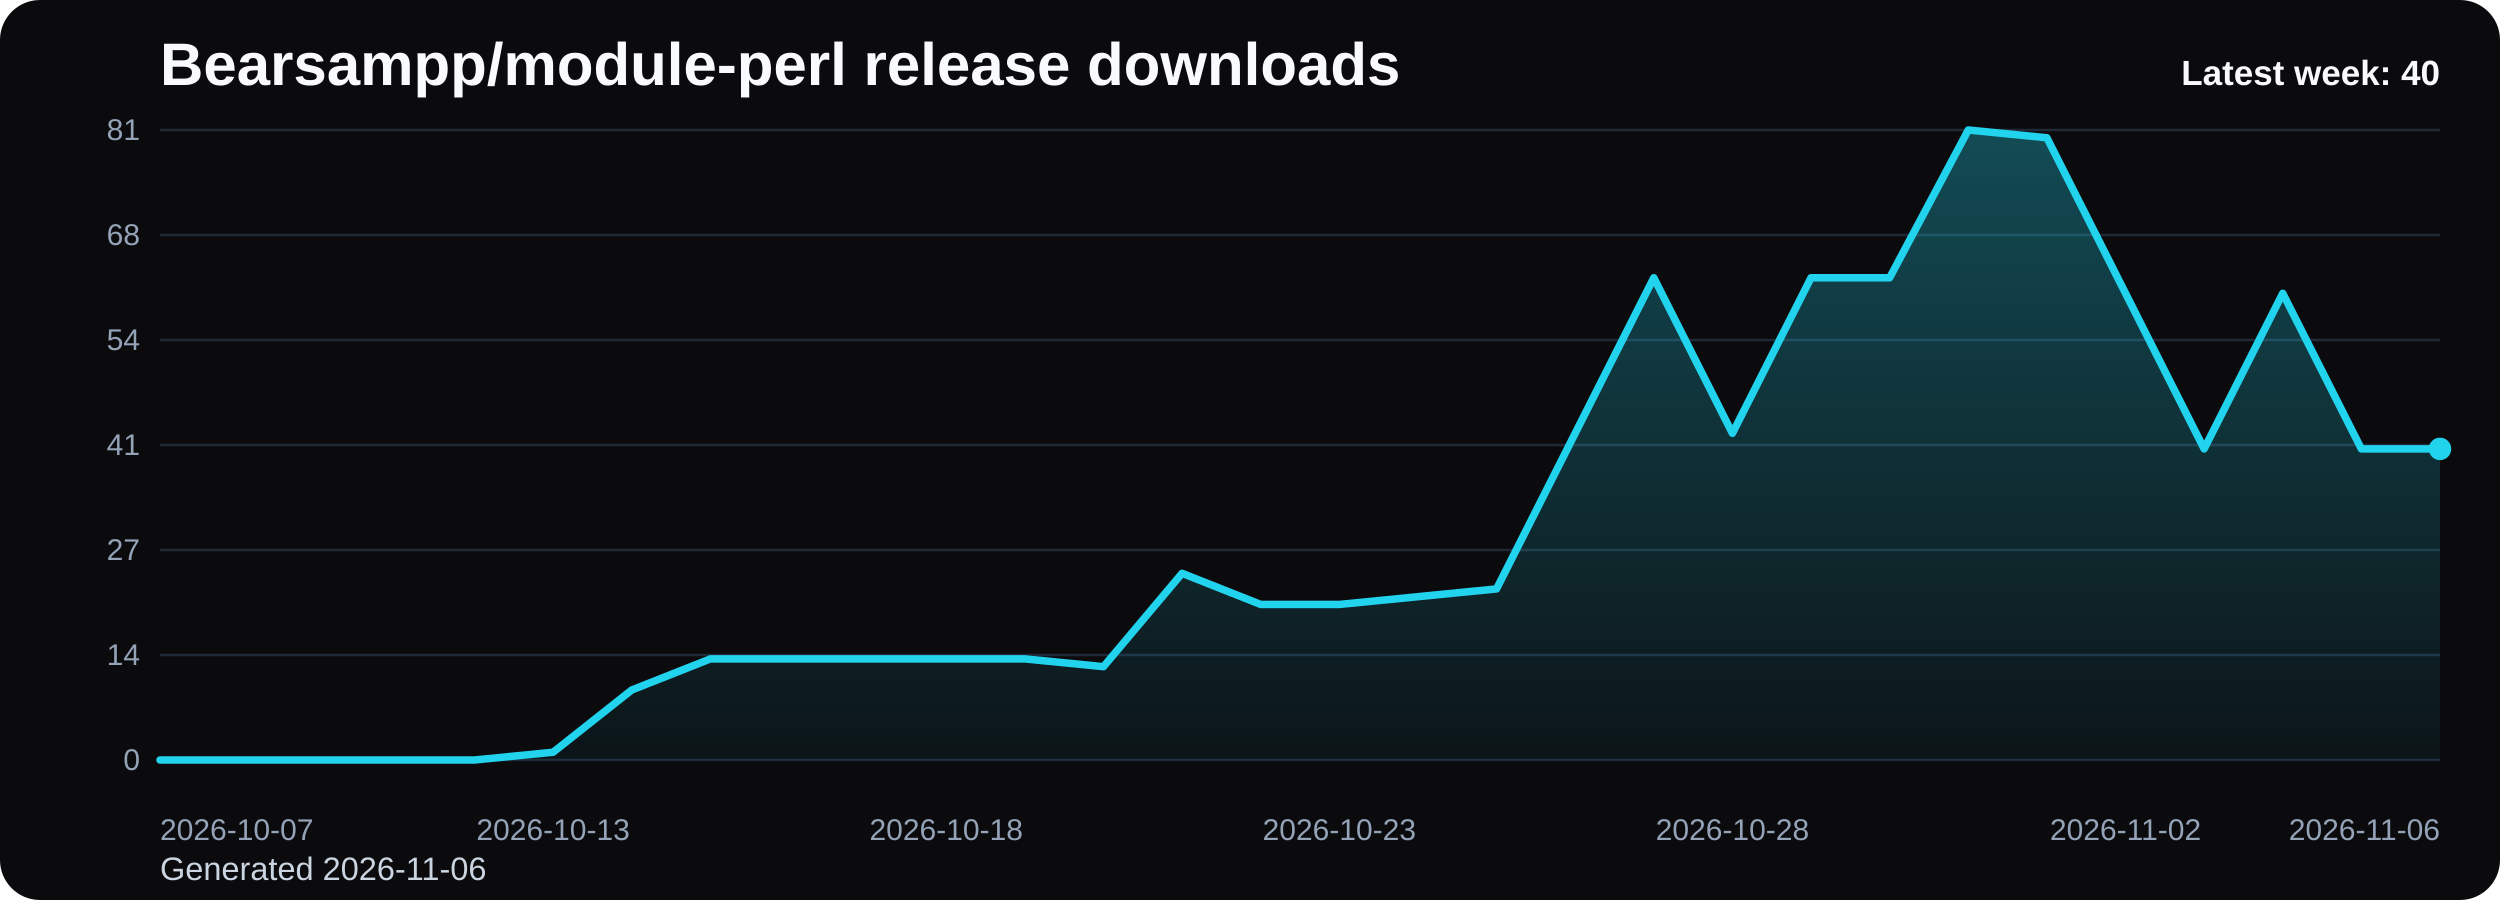
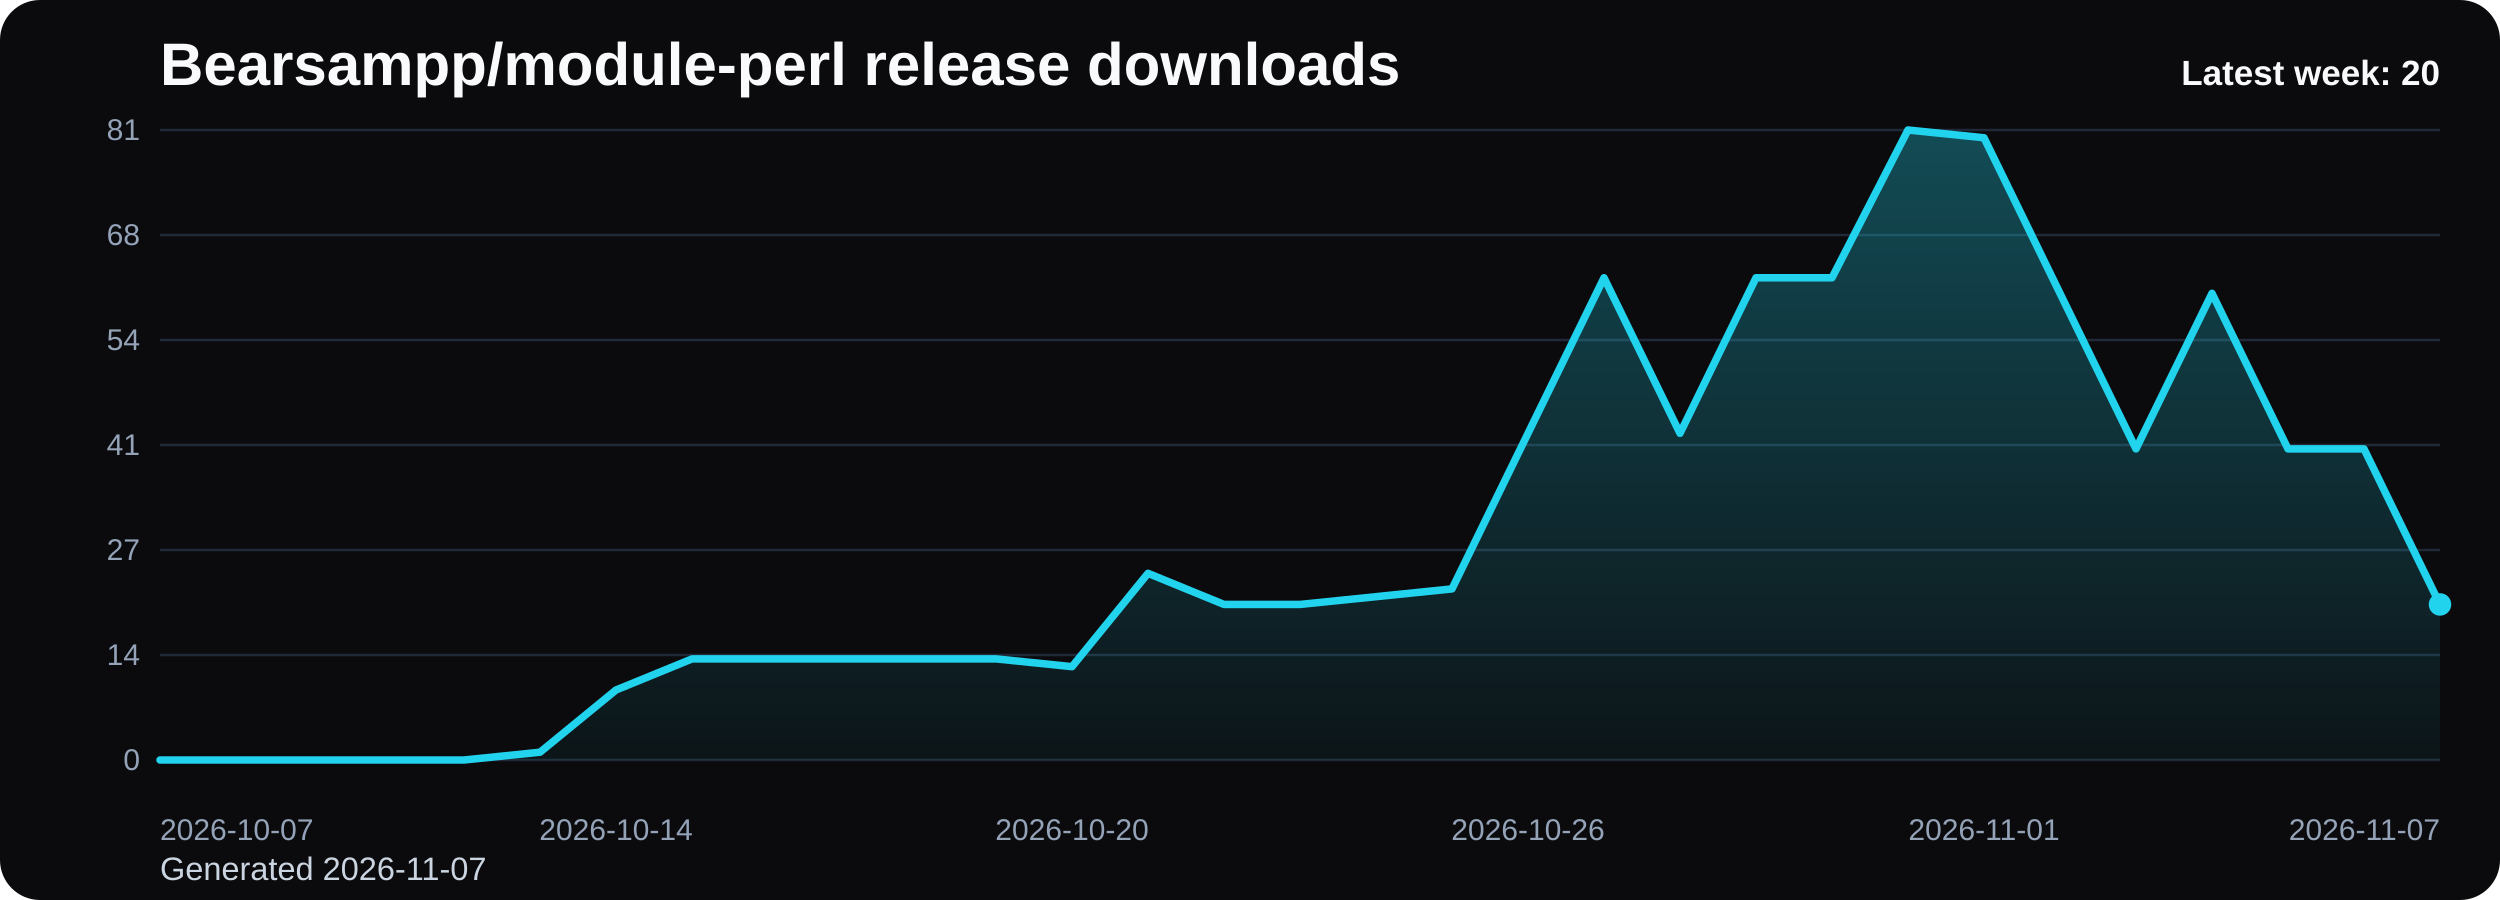
<svg xmlns="http://www.w3.org/2000/svg" viewBox="0 0 1000 360" role="img" aria-label="Bearsampp/module-perl release downloads chart">
  <defs>
    <linearGradient id="fill-weekly-black" x1="0" y1="0" x2="0" y2="1">
      <stop offset="0%" stop-color="#22d3ee" stop-opacity="0.32" />
      <stop offset="100%" stop-color="#22d3ee" stop-opacity="0.05" />
    </linearGradient>
    <style>
      .bg { fill: #0b0b0d; }
      .title { font: 700 24px Arial, sans-serif; fill: #f8fafc; }
      .sub { font: 400 13px Arial, sans-serif; fill: #cbd5e1; }
      .grid { stroke: #1f2937; stroke-width: 1; }
      .axis { font: 400 12px Arial, sans-serif; fill: #94a3b8; }
      .line { fill: none; stroke: #22d3ee; stroke-width: 3; stroke-linecap: round; stroke-linejoin: round; }
      .dot { fill: #22d3ee; }
      .value { font: 600 11px Arial, sans-serif; fill: #cbd5e1; }
      .latest { font: 700 14px Arial, sans-serif; fill: #f8fafc; }
    </style>
  </defs>
  <rect class="bg" x="0" y="0" width="1000" height="360" rx="16" />
  <text class="title" x="64" y="34">Bearsampp/module-perl release downloads</text>
-   <text class="sub" x="64" y="352">Generated 2026-11-06</text>
+   <text class="sub" x="64" y="352">Generated 2026-11-07</text>
  <line x1="64" y1="52.00" x2="976" y2="52.00" class="grid" />
  <text x="56" y="56.00" text-anchor="end" class="axis">81</text>
  <line x1="64" y1="94.00" x2="976" y2="94.00" class="grid" />
  <text x="56" y="98.00" text-anchor="end" class="axis">68</text>
  <line x1="64" y1="136.00" x2="976" y2="136.00" class="grid" />
  <text x="56" y="140.00" text-anchor="end" class="axis">54</text>
  <line x1="64" y1="178.00" x2="976" y2="178.00" class="grid" />
  <text x="56" y="182.00" text-anchor="end" class="axis">41</text>
  <line x1="64" y1="220.00" x2="976" y2="220.00" class="grid" />
  <text x="56" y="224.00" text-anchor="end" class="axis">27</text>
  <line x1="64" y1="262.00" x2="976" y2="262.00" class="grid" />
  <text x="56" y="266.00" text-anchor="end" class="axis">14</text>
  <line x1="64" y1="304.00" x2="976" y2="304.00" class="grid" />
  <text x="56" y="308.00" text-anchor="end" class="axis">0</text>
-   <path d="M 64.00 304 L 64.00 304.00 L 95.45 304.00 L 126.90 304.00 L 158.34 304.00 L 189.79 304.00 L 221.24 300.89 L 252.69 276.00 L 284.14 263.56 L 315.59 263.56 L 347.03 263.56 L 378.48 263.56 L 409.93 263.56 L 441.38 266.67 L 472.83 229.33 L 504.28 241.78 L 535.72 241.78 L 567.17 238.67 L 598.62 235.56 L 630.07 173.33 L 661.52 111.11 L 692.97 173.33 L 724.41 111.11 L 755.86 111.11 L 787.31 52.00 L 818.76 55.11 L 850.21 117.33 L 881.66 179.56 L 913.10 117.33 L 944.55 179.56 L 976.00 179.56 L 976.00 304 Z" fill="url(#fill-weekly-black)" />
-   <polyline class="line" points="64.00,304.00 95.45,304.00 126.90,304.00 158.34,304.00 189.79,304.00 221.24,300.89 252.69,276.00 284.14,263.56 315.59,263.56 347.03,263.56 378.48,263.56 409.93,263.56 441.38,266.67 472.83,229.33 504.28,241.78 535.72,241.78 567.17,238.67 598.62,235.56 630.07,173.33 661.52,111.11 692.97,173.33 724.41,111.11 755.86,111.11 787.31,52.00 818.76,55.11 850.21,117.33 881.66,179.56 913.10,117.33 944.55,179.56 976.00,179.56" />
-   <circle class="dot" cx="976.00" cy="179.56" r="4.5" />
+   <path d="M 64.00 304 L 64.00 304.00 L 94.40 304.00 L 124.80 304.00 L 155.20 304.00 L 185.60 304.00 L 216.00 300.89 L 246.40 276.00 L 276.80 263.56 L 307.20 263.56 L 337.60 263.56 L 368.00 263.56 L 398.40 263.56 L 428.80 266.67 L 459.20 229.33 L 489.60 241.78 L 520.00 241.78 L 550.40 238.67 L 580.80 235.56 L 611.20 173.33 L 641.60 111.11 L 672.00 173.33 L 702.40 111.11 L 732.80 111.11 L 763.20 52.00 L 793.60 55.11 L 824.00 117.33 L 854.40 179.56 L 884.80 117.33 L 915.20 179.56 L 945.60 179.56 L 976.00 241.78 L 976.00 304 Z" fill="url(#fill-weekly-black)" />
+   <polyline class="line" points="64.00,304.00 94.40,304.00 124.80,304.00 155.20,304.00 185.60,304.00 216.00,300.89 246.40,276.00 276.80,263.56 307.20,263.56 337.60,263.56 368.00,263.56 398.40,263.56 428.80,266.67 459.20,229.33 489.60,241.78 520.00,241.78 550.40,238.67 580.80,235.56 611.20,173.33 641.60,111.11 672.00,173.33 702.40,111.11 732.80,111.11 763.20,52.00 793.60,55.11 824.00,117.33 854.40,179.56 884.80,117.33 915.20,179.56 945.60,179.56 976.00,241.78" />
+   <circle class="dot" cx="976.00" cy="241.78" r="4.5" />
  <text class="axis" x="64.00" y="336" text-anchor="start">2026-10-07</text>
-   <text class="axis" x="221.24" y="336" text-anchor="middle">2026-10-13</text>
-   <text class="axis" x="378.48" y="336" text-anchor="middle">2026-10-18</text>
-   <text class="axis" x="535.72" y="336" text-anchor="middle">2026-10-23</text>
-   <text class="axis" x="692.97" y="336" text-anchor="middle">2026-10-28</text>
-   <text class="axis" x="850.21" y="336" text-anchor="middle">2026-11-02</text>
-   <text class="axis" x="976.00" y="336" text-anchor="end">2026-11-06</text>
-   <text class="latest" x="976" y="34" text-anchor="end">Latest week: 40</text>
+   <text class="axis" x="246.40" y="336" text-anchor="middle">2026-10-14</text>
+   <text class="axis" x="428.80" y="336" text-anchor="middle">2026-10-20</text>
+   <text class="axis" x="611.20" y="336" text-anchor="middle">2026-10-26</text>
+   <text class="axis" x="793.60" y="336" text-anchor="middle">2026-11-01</text>
+   <text class="axis" x="976.00" y="336" text-anchor="end">2026-11-07</text>
+   <text class="latest" x="976" y="34" text-anchor="end">Latest week: 20</text>
</svg>
